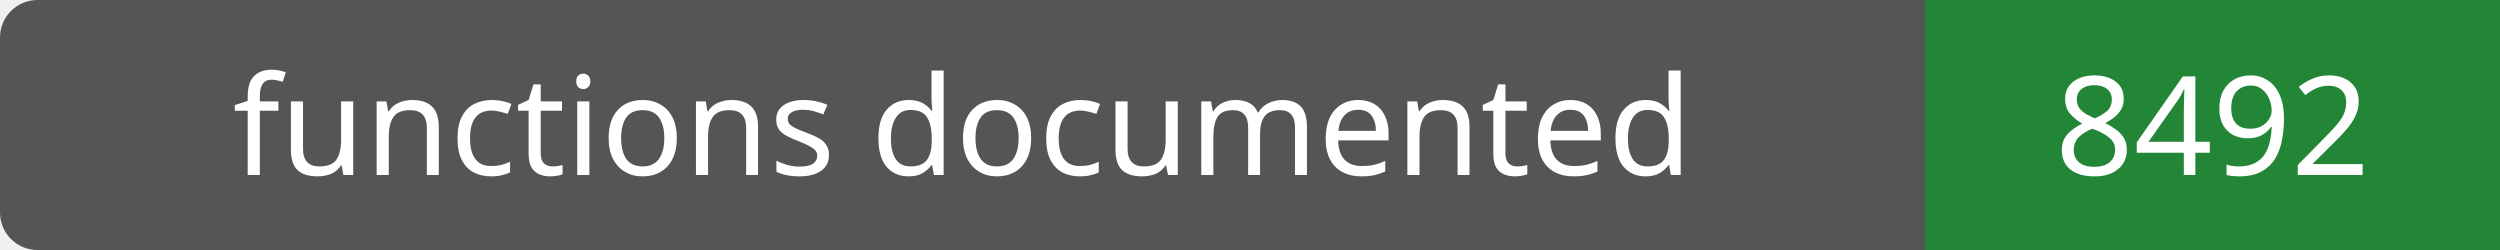
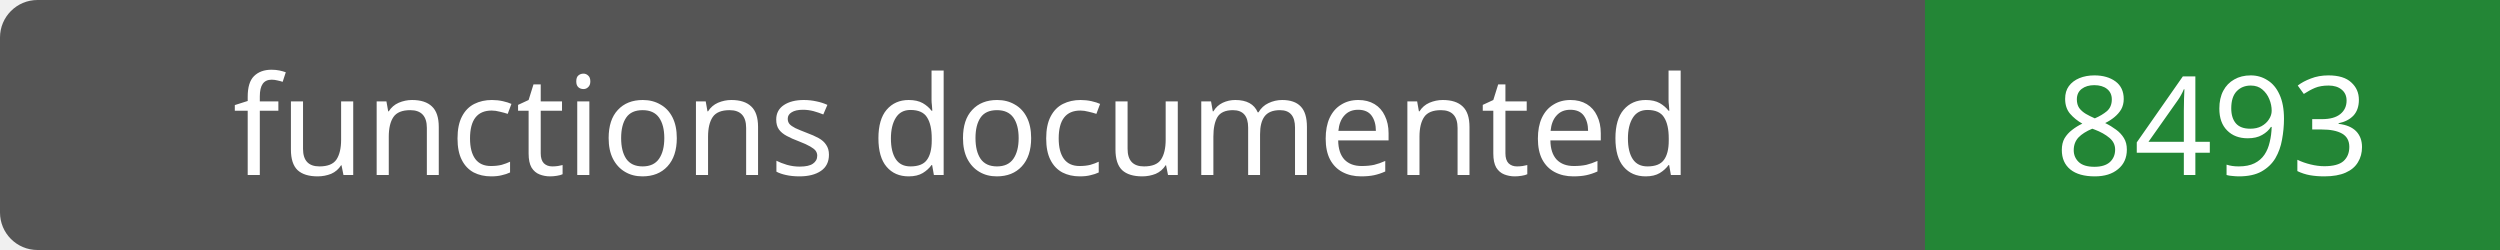
- <svg xmlns="http://www.w3.org/2000/svg" width="200" height="20" role="img" aria-label="functions documented: 8492">
+ <svg xmlns="http://www.w3.org/2000/svg" width="200" height="20" role="img" aria-label="functions documented: 8493">
  <rect width="200" height="20" rx="3" fill="#555" />
  <path fill="#238636" d="M154 0h46v20H154z" />
  <g fill="#fff" text-anchor="middle" font-family="Verdana,sans-serif" font-size="11">
    <text x="77.0" y="14">functions documented</text>
-     <text x="177.0" y="14">8492</text>
+     <text x="177.0" y="14">8493</text>
  </g>
</svg>
